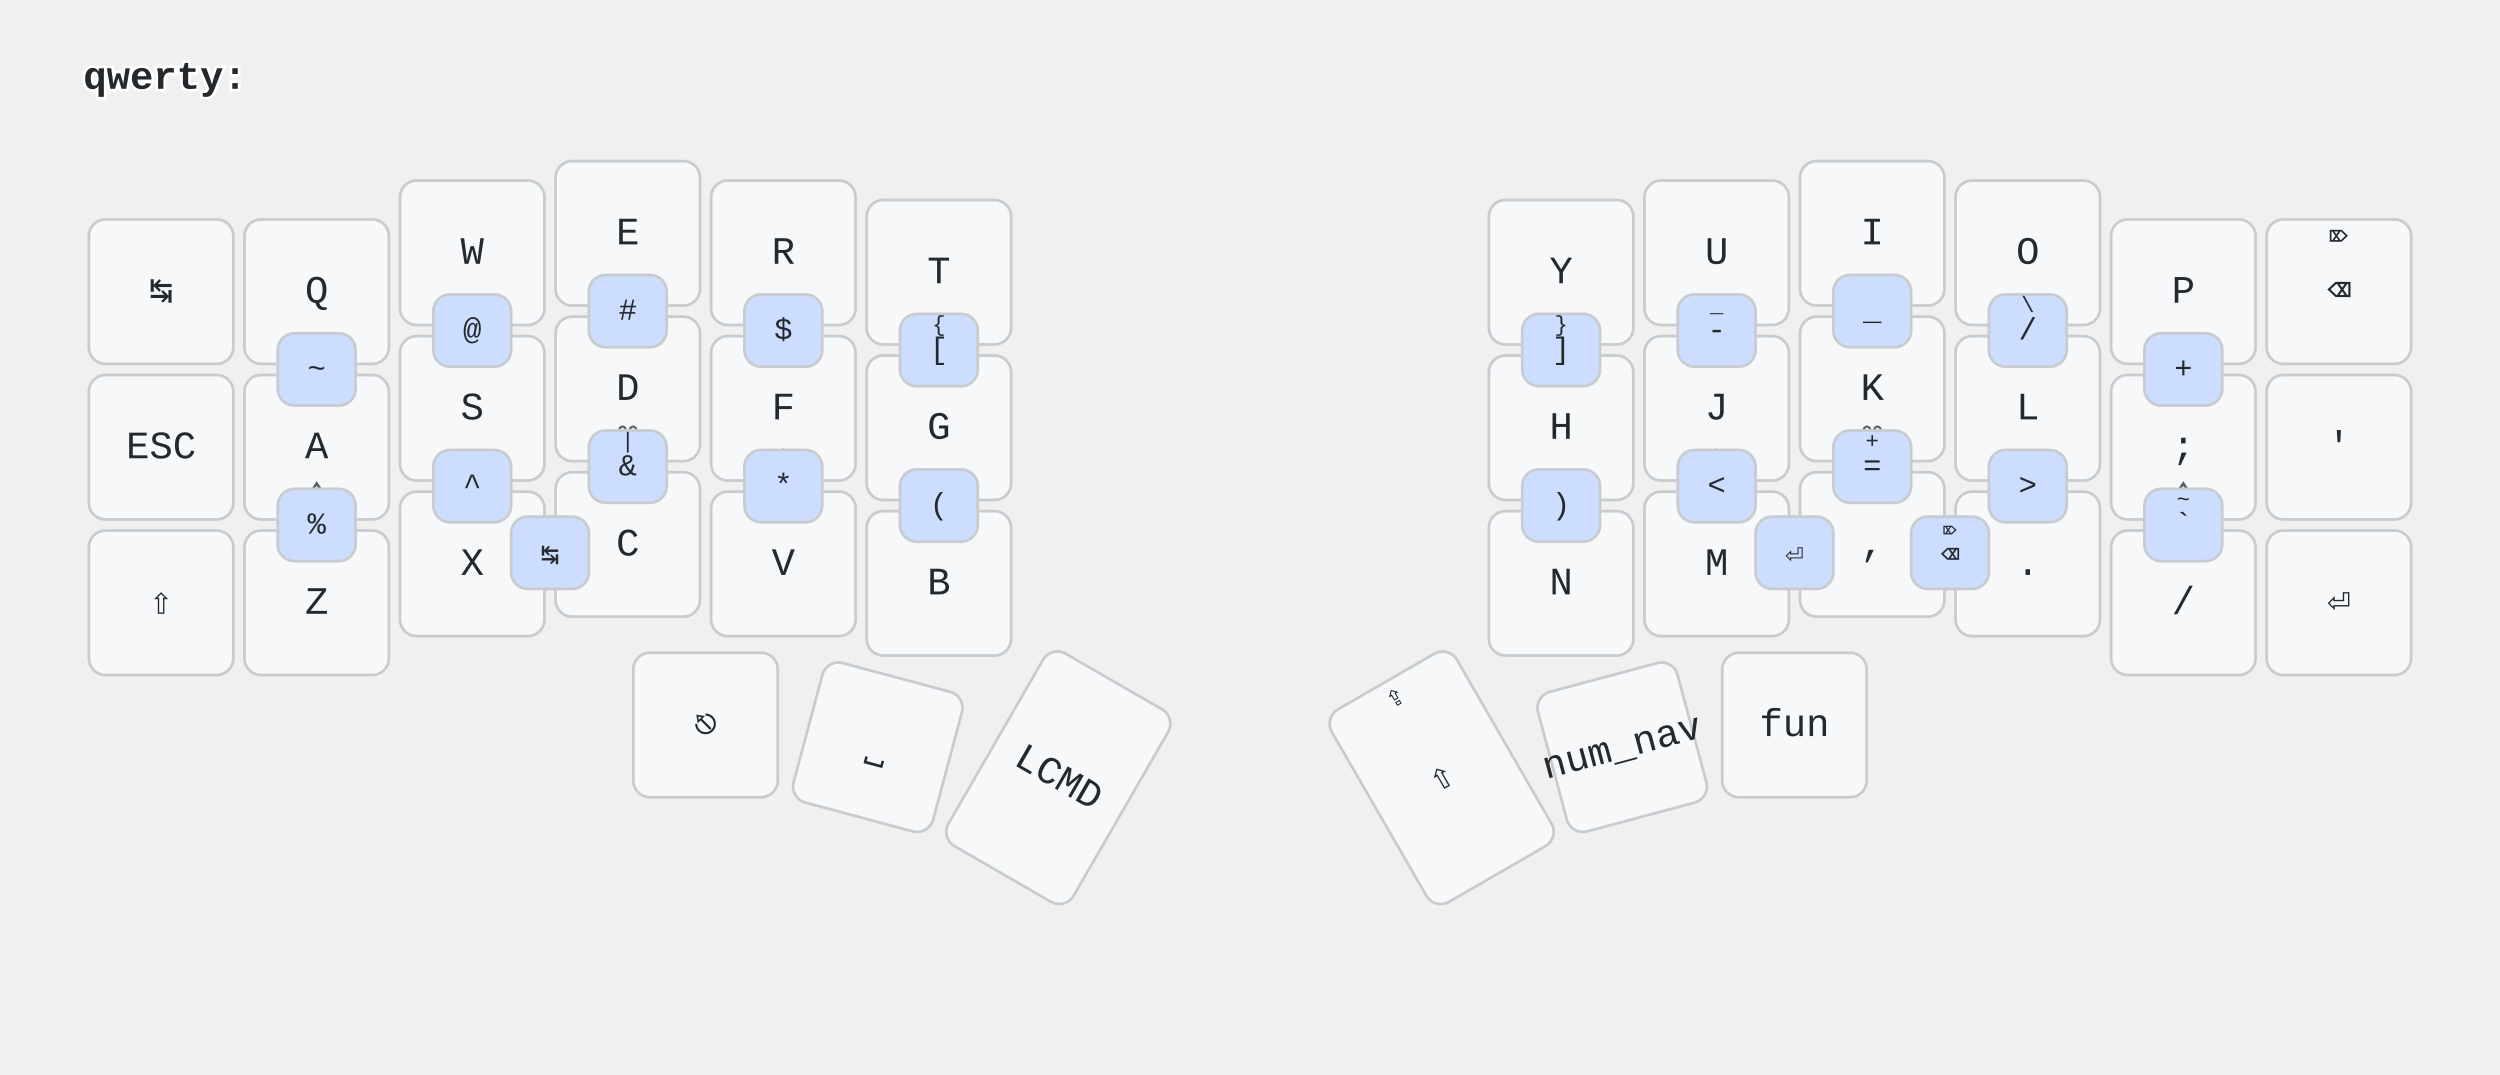
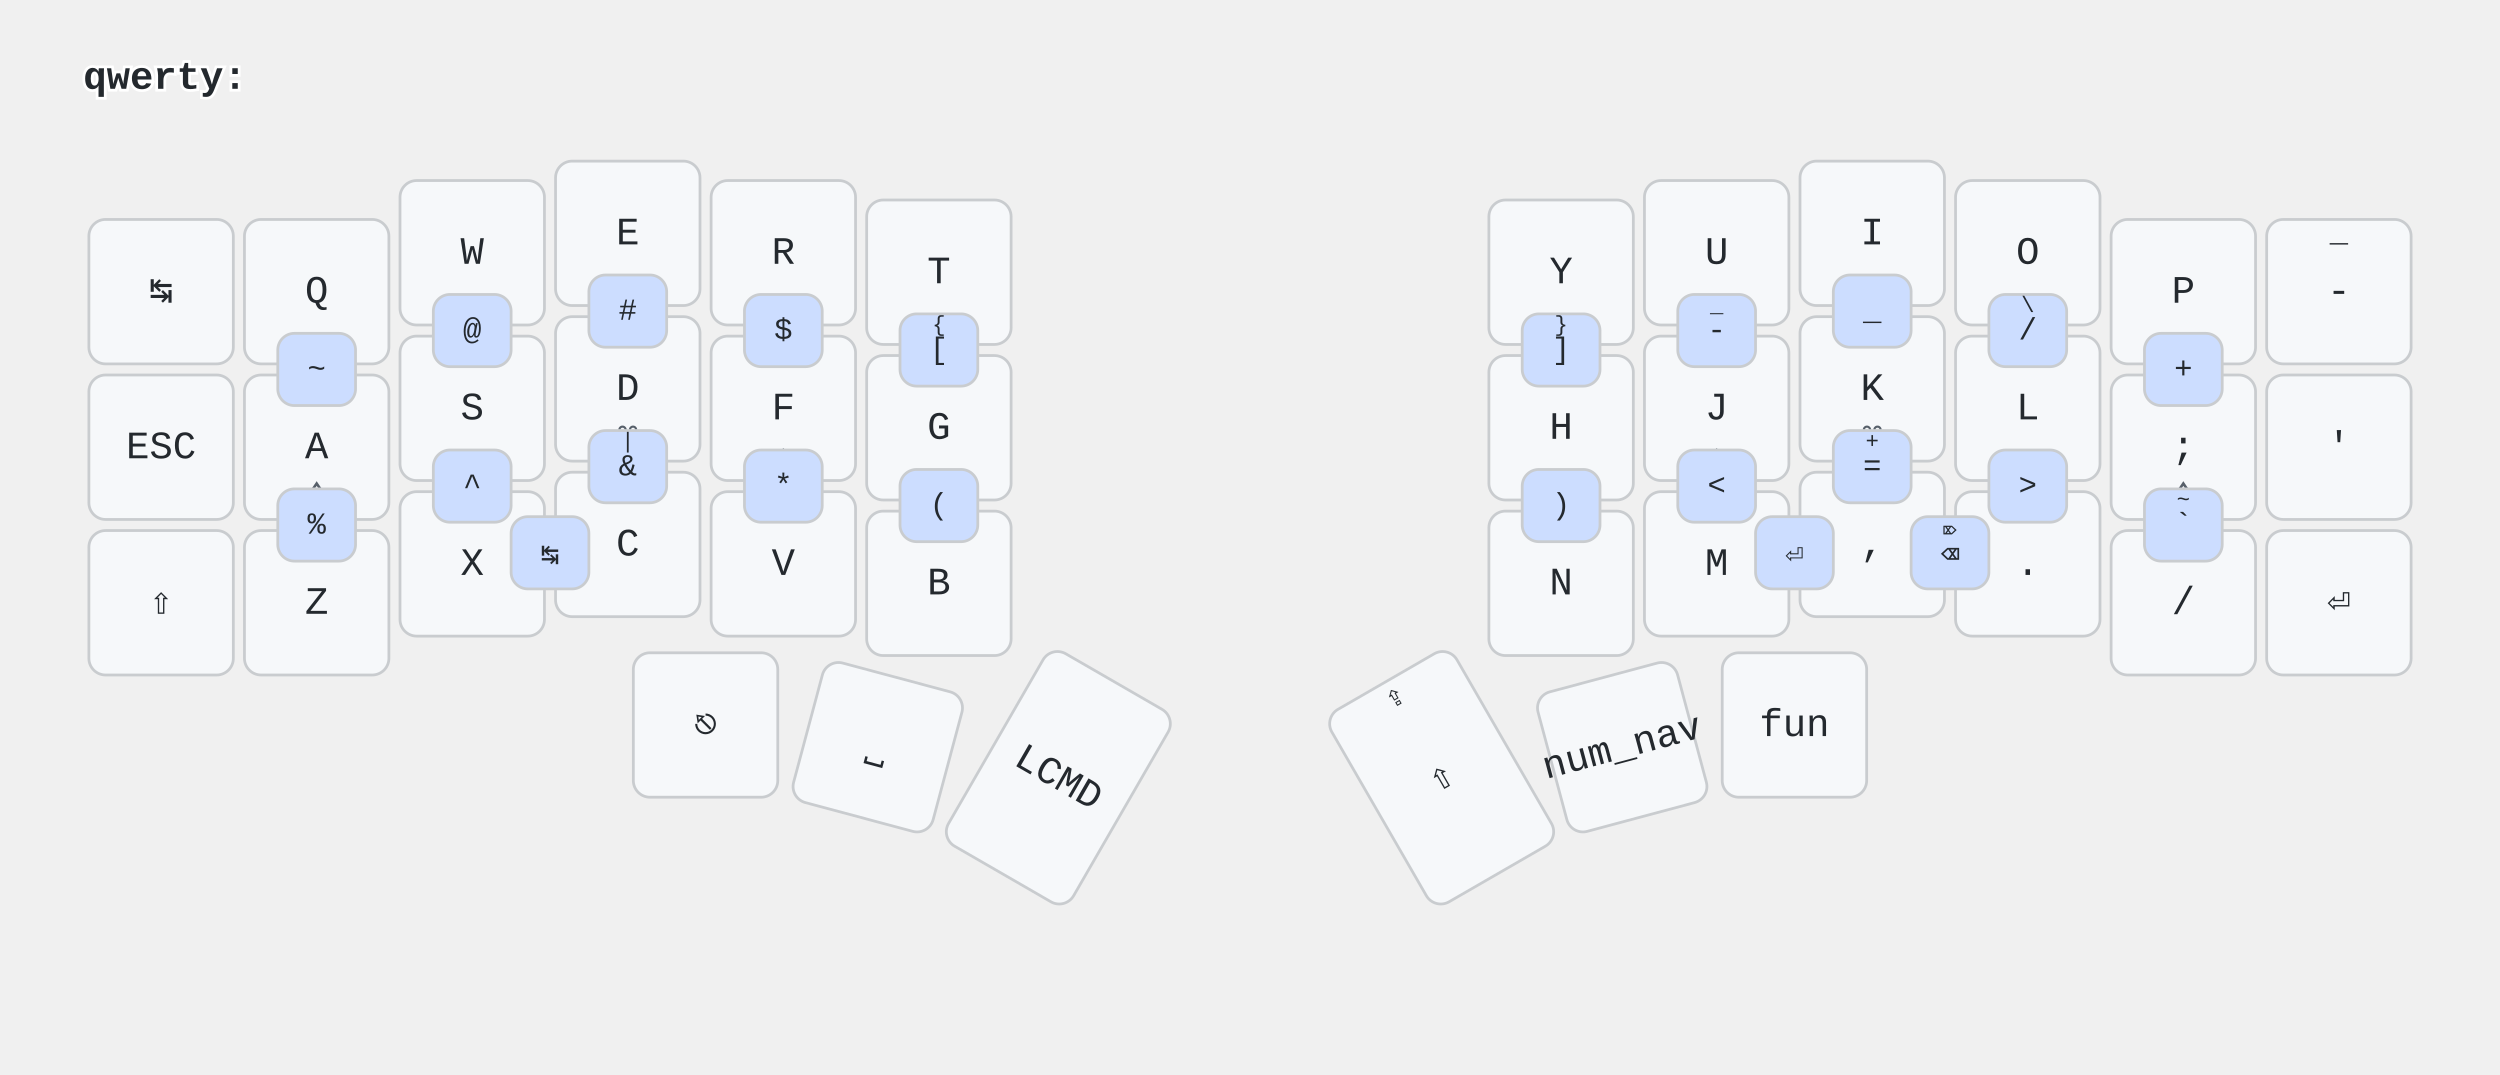
<svg xmlns="http://www.w3.org/2000/svg" width="900" height="387" viewBox="0 0 900 387" class="keymap">
  <style>/* font and background color specifications */
svg {
    font-family: SFMono-Regular,Consolas,Liberation Mono,Menlo,monospace;
    font-size: 14px;
    font-kerning: normal;
    text-rendering: optimizeLegibility;
    fill: #24292e;
}

/* default key styling */
rect {
    fill: #f6f8fa;
    stroke: #c9cccf;
    stroke-width: 1;
}

/* color accent for combo boxes */
rect.combo {
    fill: #cdf;
}

/* color accent for held keys */
rect.held, rect.combo.held {
    fill: #fdd;
}

/* color accent for ghost (optional) keys */
rect.ghost, rect.combo.ghost {
    fill: #ddd;
}

text {
    text-anchor: middle;
    dominant-baseline: middle;
}

/* styling for layer labels */
text.label {
    font-weight: bold;
    text-anchor: start;
    stroke: white;
    stroke-width: 2;
    paint-order: stroke;
}

/* styling for combo tap, and key hold/shifted label text */
text.combo, text.hold, text.shifted {
    font-size: 11px;
}

text.hold {
    text-anchor: middle;
    dominant-baseline: text-after-edge;
    font-size: 12px;
    font-weight: 600;
    fill: #57606a;
}

text.shifted {
    text-anchor: middle;
    dominant-baseline: hanging;
}

/* styling for hold/shifted label text in combo box */
text.combo.hold, text.combo.shifted {
    font-size: 8px;
}

/* styling for combo dendrons */
path {
    stroke-width: 1;
    stroke: gray;
    fill: none;
}
</style>
  <g transform="translate(30, 0)" class="layer-qwerty">
    <text x="0" y="28" class="label" id="qwerty">qwerty:</text>
    <g transform="translate(0, 56)">
      <g transform="translate(28, 49)" class="key keypos-0">
        <rect rx="6" ry="6" x="-26" y="-26" width="52" height="52" class="key" />
        <text x="0" y="0" class="key tap">↹</text>
      </g>
      <g transform="translate(84, 49)" class="key keypos-1">
        <rect rx="6" ry="6" x="-26" y="-26" width="52" height="52" class="key" />
        <text x="0" y="0" class="key tap">Q</text>
      </g>
      <g transform="translate(140, 35)" class="key keypos-2">
        <rect rx="6" ry="6" x="-26" y="-26" width="52" height="52" class="key" />
        <text x="0" y="0" class="key tap">W</text>
      </g>
      <g transform="translate(196, 28)" class="key keypos-3">
        <rect rx="6" ry="6" x="-26" y="-26" width="52" height="52" class="key" />
        <text x="0" y="0" class="key tap">E</text>
      </g>
      <g transform="translate(252, 35)" class="key keypos-4">
        <rect rx="6" ry="6" x="-26" y="-26" width="52" height="52" class="key" />
        <text x="0" y="0" class="key tap">R</text>
      </g>
      <g transform="translate(308, 42)" class="key keypos-5">
        <rect rx="6" ry="6" x="-26" y="-26" width="52" height="52" class="key" />
        <text x="0" y="0" class="key tap">T</text>
      </g>
      <g transform="translate(532, 42)" class="key keypos-6">
        <rect rx="6" ry="6" x="-26" y="-26" width="52" height="52" class="key" />
        <text x="0" y="0" class="key tap">Y</text>
      </g>
      <g transform="translate(588, 35)" class="key keypos-7">
        <rect rx="6" ry="6" x="-26" y="-26" width="52" height="52" class="key" />
        <text x="0" y="0" class="key tap">U</text>
      </g>
      <g transform="translate(644, 28)" class="key keypos-8">
        <rect rx="6" ry="6" x="-26" y="-26" width="52" height="52" class="key" />
        <text x="0" y="0" class="key tap">I</text>
      </g>
      <g transform="translate(700, 35)" class="key keypos-9">
        <rect rx="6" ry="6" x="-26" y="-26" width="52" height="52" class="key" />
        <text x="0" y="0" class="key tap">O</text>
      </g>
      <g transform="translate(756, 49)" class="key keypos-10">
        <rect rx="6" ry="6" x="-26" y="-26" width="52" height="52" class="key" />
        <text x="0" y="0" class="key tap">P</text>
      </g>
      <g transform="translate(812, 49)" class="key keypos-11">
        <rect rx="6" ry="6" x="-26" y="-26" width="52" height="52" class="key" />
-         <text x="0" y="0" class="key tap">⌫</text>
-         <text x="0" y="-24" class="key shifted">⌦</text>
+         <text x="0" y="0" class="key tap">-</text>
+         <text x="0" y="-24" class="key shifted">_</text>
      </g>
      <g transform="translate(28, 105)" class="key keypos-12">
        <rect rx="6" ry="6" x="-26" y="-26" width="52" height="52" class="key" />
        <text x="0" y="0" class="key tap">ESC</text>
      </g>
      <g transform="translate(84, 105)" class="key keypos-13">
        <rect rx="6" ry="6" x="-26" y="-26" width="52" height="52" class="key" />
        <text x="0" y="0" class="key tap">A</text>
        <text x="0" y="24" class="key hold">⌃</text>
      </g>
      <g transform="translate(140, 91)" class="key keypos-14">
        <rect rx="6" ry="6" x="-26" y="-26" width="52" height="52" class="key" />
        <text x="0" y="0" class="key tap">S</text>
        <text x="0" y="24" class="key hold">⎇</text>
      </g>
      <g transform="translate(196, 84)" class="key keypos-15">
        <rect rx="6" ry="6" x="-26" y="-26" width="52" height="52" class="key" />
        <text x="0" y="0" class="key tap">D</text>
        <text x="0" y="24" class="key hold">⌘</text>
      </g>
      <g transform="translate(252, 91)" class="key keypos-16">
        <rect rx="6" ry="6" x="-26" y="-26" width="52" height="52" class="key" />
        <text x="0" y="0" class="key tap">F</text>
        <text x="0" y="24" class="key hold">⇧</text>
      </g>
      <g transform="translate(308, 98)" class="key keypos-17">
        <rect rx="6" ry="6" x="-26" y="-26" width="52" height="52" class="key" />
        <text x="0" y="0" class="key tap">G</text>
      </g>
      <g transform="translate(532, 98)" class="key keypos-18">
        <rect rx="6" ry="6" x="-26" y="-26" width="52" height="52" class="key" />
        <text x="0" y="0" class="key tap">H</text>
      </g>
      <g transform="translate(588, 91)" class="key keypos-19">
        <rect rx="6" ry="6" x="-26" y="-26" width="52" height="52" class="key" />
        <text x="0" y="0" class="key tap">J</text>
        <text x="0" y="24" class="key hold">⇧</text>
      </g>
      <g transform="translate(644, 84)" class="key keypos-20">
        <rect rx="6" ry="6" x="-26" y="-26" width="52" height="52" class="key" />
        <text x="0" y="0" class="key tap">K</text>
        <text x="0" y="24" class="key hold">⌘</text>
      </g>
      <g transform="translate(700, 91)" class="key keypos-21">
        <rect rx="6" ry="6" x="-26" y="-26" width="52" height="52" class="key" />
        <text x="0" y="0" class="key tap">L</text>
        <text x="0" y="24" class="key hold">⎇</text>
      </g>
      <g transform="translate(756, 105)" class="key keypos-22">
        <rect rx="6" ry="6" x="-26" y="-26" width="52" height="52" class="key" />
        <text x="0" y="0" class="key tap">;</text>
        <text x="0" y="24" class="key hold">⌃</text>
        <text x="0" y="-24" class="key shifted">:</text>
      </g>
      <g transform="translate(812, 105)" class="key keypos-23">
        <rect rx="6" ry="6" x="-26" y="-26" width="52" height="52" class="key" />
        <text x="0" y="0" class="key tap">'</text>
      </g>
      <g transform="translate(28, 161)" class="key keypos-24">
        <rect rx="6" ry="6" x="-26" y="-26" width="52" height="52" class="key" />
        <text x="0" y="0" class="key tap">⇧</text>
      </g>
      <g transform="translate(84, 161)" class="key keypos-25">
        <rect rx="6" ry="6" x="-26" y="-26" width="52" height="52" class="key" />
        <text x="0" y="0" class="key tap">Z</text>
      </g>
      <g transform="translate(140, 147)" class="key keypos-26">
        <rect rx="6" ry="6" x="-26" y="-26" width="52" height="52" class="key" />
        <text x="0" y="0" class="key tap">X</text>
      </g>
      <g transform="translate(196, 140)" class="key keypos-27">
        <rect rx="6" ry="6" x="-26" y="-26" width="52" height="52" class="key" />
        <text x="0" y="0" class="key tap">C</text>
      </g>
      <g transform="translate(252, 147)" class="key keypos-28">
        <rect rx="6" ry="6" x="-26" y="-26" width="52" height="52" class="key" />
        <text x="0" y="0" class="key tap">V</text>
      </g>
      <g transform="translate(308, 154)" class="key keypos-29">
        <rect rx="6" ry="6" x="-26" y="-26" width="52" height="52" class="key" />
        <text x="0" y="0" class="key tap">B</text>
      </g>
      <g transform="translate(532, 154)" class="key keypos-30">
        <rect rx="6" ry="6" x="-26" y="-26" width="52" height="52" class="key" />
        <text x="0" y="0" class="key tap">N</text>
      </g>
      <g transform="translate(588, 147)" class="key keypos-31">
        <rect rx="6" ry="6" x="-26" y="-26" width="52" height="52" class="key" />
        <text x="0" y="0" class="key tap">M</text>
      </g>
      <g transform="translate(644, 140)" class="key keypos-32">
        <rect rx="6" ry="6" x="-26" y="-26" width="52" height="52" class="key" />
        <text x="0" y="0" class="key tap">,</text>
        <text x="0" y="-24" class="key shifted">;</text>
      </g>
      <g transform="translate(700, 147)" class="key keypos-33">
        <rect rx="6" ry="6" x="-26" y="-26" width="52" height="52" class="key" />
        <text x="0" y="0" class="key tap">.</text>
        <text x="0" y="-24" class="key shifted">:</text>
      </g>
      <g transform="translate(756, 161)" class="key keypos-34">
        <rect rx="6" ry="6" x="-26" y="-26" width="52" height="52" class="key" />
        <text x="0" y="0" class="key tap">/</text>
      </g>
      <g transform="translate(812, 161)" class="key keypos-35">
        <rect rx="6" ry="6" x="-26" y="-26" width="52" height="52" class="key" />
        <text x="0" y="0" class="key tap">⏎</text>
      </g>
      <g transform="translate(224, 205)" class="key keypos-36">
        <rect rx="6" ry="6" x="-26" y="-26" width="52" height="52" class="key" />
        <text x="0" y="0" class="key tap">⎋</text>
      </g>
      <g transform="translate(286, 213) rotate(15.0)" class="key keypos-37">
        <rect rx="6" ry="6" x="-26" y="-26" width="52" height="52" class="key" />
        <text x="0" y="0" class="key tap">⎵</text>
      </g>
      <g transform="translate(351, 224) rotate(30.0)" class="key keypos-38">
        <rect rx="6" ry="6" x="-26" y="-40" width="52" height="80" class="key" />
        <text x="0" y="0" class="key tap">LCMD</text>
      </g>
      <g transform="translate(489, 224) rotate(-30.0)" class="key keypos-39">
        <rect rx="6" ry="6" x="-26" y="-40" width="52" height="80" class="key" />
        <text x="0" y="0" class="key tap">⇧</text>
        <text x="0" y="-38" class="key shifted">⇪</text>
      </g>
      <g transform="translate(554, 213) rotate(-15.0)" class="key keypos-40">
        <rect rx="6" ry="6" x="-26" y="-26" width="52" height="52" class="key" />
        <text x="0" y="0" class="key tap">num_nav</text>
      </g>
      <g transform="translate(616, 205)" class="key keypos-41">
        <rect rx="6" ry="6" x="-26" y="-26" width="52" height="52" class="key" />
        <text x="0" y="0" class="key tap">fun</text>
      </g>
      <g class="combo combopos-0">
        <rect rx="6" ry="6" x="70" y="64" width="28" height="26" class="combo" />
        <text x="84" y="77" class="combo tap">~</text>
      </g>
      <g class="combo combopos-1">
        <rect rx="6" ry="6" x="126" y="50" width="28" height="26" class="combo" />
        <text x="140" y="63" class="combo tap">@</text>
      </g>
      <g class="combo combopos-2">
        <rect rx="6" ry="6" x="182" y="43" width="28" height="26" class="combo" />
        <text x="196" y="56" class="combo tap">#</text>
      </g>
      <g class="combo combopos-3">
        <rect rx="6" ry="6" x="238" y="50" width="28" height="26" class="combo" />
        <text x="252" y="63" class="combo tap">$</text>
      </g>
      <g class="combo combopos-4">
        <rect rx="6" ry="6" x="70" y="120" width="28" height="26" class="combo" />
        <text x="84" y="133" class="combo tap">%</text>
      </g>
      <g class="combo combopos-5">
        <rect rx="6" ry="6" x="126" y="106" width="28" height="26" class="combo" />
        <text x="140" y="119" class="combo tap">^</text>
      </g>
      <g class="combo combopos-6">
        <rect rx="6" ry="6" x="182" y="99" width="28" height="26" class="combo" />
        <text x="196" y="112" class="combo tap">&amp;</text>
        <text x="196" y="101" class="combo shifted">|</text>
      </g>
      <g class="combo combopos-7">
        <rect rx="6" ry="6" x="238" y="106" width="28" height="26" class="combo" />
        <text x="252" y="119" class="combo tap">*</text>
      </g>
      <g class="combo combopos-8">
        <rect rx="6" ry="6" x="294" y="57" width="28" height="26" class="combo" />
        <text x="308" y="70" class="combo tap">[</text>
        <text x="308" y="59" class="combo shifted">{</text>
      </g>
      <g class="combo combopos-9">
        <rect rx="6" ry="6" x="294" y="113" width="28" height="26" class="combo" />
        <text x="308" y="126" class="combo tap">(</text>
      </g>
      <g class="combo combopos-10">
        <rect rx="6" ry="6" x="518" y="57" width="28" height="26" class="combo" />
        <text x="532" y="70" class="combo tap">]</text>
        <text x="532" y="59" class="combo shifted">}</text>
      </g>
      <g class="combo combopos-11">
        <rect rx="6" ry="6" x="518" y="113" width="28" height="26" class="combo" />
        <text x="532" y="126" class="combo tap">)</text>
      </g>
      <g class="combo combopos-12">
        <rect rx="6" ry="6" x="742" y="120" width="28" height="26" class="combo" />
        <text x="756" y="133" class="combo tap">`</text>
        <text x="756" y="122" class="combo shifted">~</text>
      </g>
      <g class="combo combopos-13">
        <rect rx="6" ry="6" x="574" y="106" width="28" height="26" class="combo" />
        <text x="588" y="119" class="combo tap">&lt;</text>
      </g>
      <g class="combo combopos-14">
        <rect rx="6" ry="6" x="686" y="106" width="28" height="26" class="combo" />
        <text x="700" y="119" class="combo tap">&gt;</text>
      </g>
      <g class="combo combopos-15">
        <rect rx="6" ry="6" x="686" y="50" width="28" height="26" class="combo" />
        <text x="700" y="63" class="combo tap">/</text>
        <text x="700" y="52" class="combo shifted">\</text>
      </g>
      <g class="combo combopos-16">
        <rect rx="6" ry="6" x="574" y="50" width="28" height="26" class="combo" />
        <text x="588" y="63" class="combo tap">-</text>
        <text x="588" y="52" class="combo shifted">_</text>
      </g>
      <g class="combo combopos-17">
        <rect rx="6" ry="6" x="630" y="43" width="28" height="26" class="combo" />
        <text x="644" y="56" class="combo tap">_</text>
      </g>
      <g class="combo combopos-18">
        <rect rx="6" ry="6" x="630" y="99" width="28" height="26" class="combo" />
        <text x="644" y="112" class="combo tap">=</text>
        <text x="644" y="101" class="combo shifted">+</text>
      </g>
      <g class="combo combopos-19">
        <rect rx="6" ry="6" x="742" y="64" width="28" height="26" class="combo" />
        <text x="756" y="77" class="combo tap">+</text>
      </g>
      <g class="combo combopos-20">
        <rect rx="6" ry="6" x="154" y="130" width="28" height="26" class="combo" />
        <text x="168" y="144" class="combo tap">↹</text>
      </g>
      <g class="combo combopos-21">
        <rect rx="6" ry="6" x="602" y="130" width="28" height="26" class="combo" />
        <text x="616" y="144" class="combo tap">⏎</text>
      </g>
      <g class="combo combopos-22">
        <rect rx="6" ry="6" x="658" y="130" width="28" height="26" class="combo" />
        <text x="672" y="144" class="combo tap">⌫</text>
        <text x="672" y="132" class="combo shifted">⌦</text>
      </g>
    </g>
  </g>
</svg>
